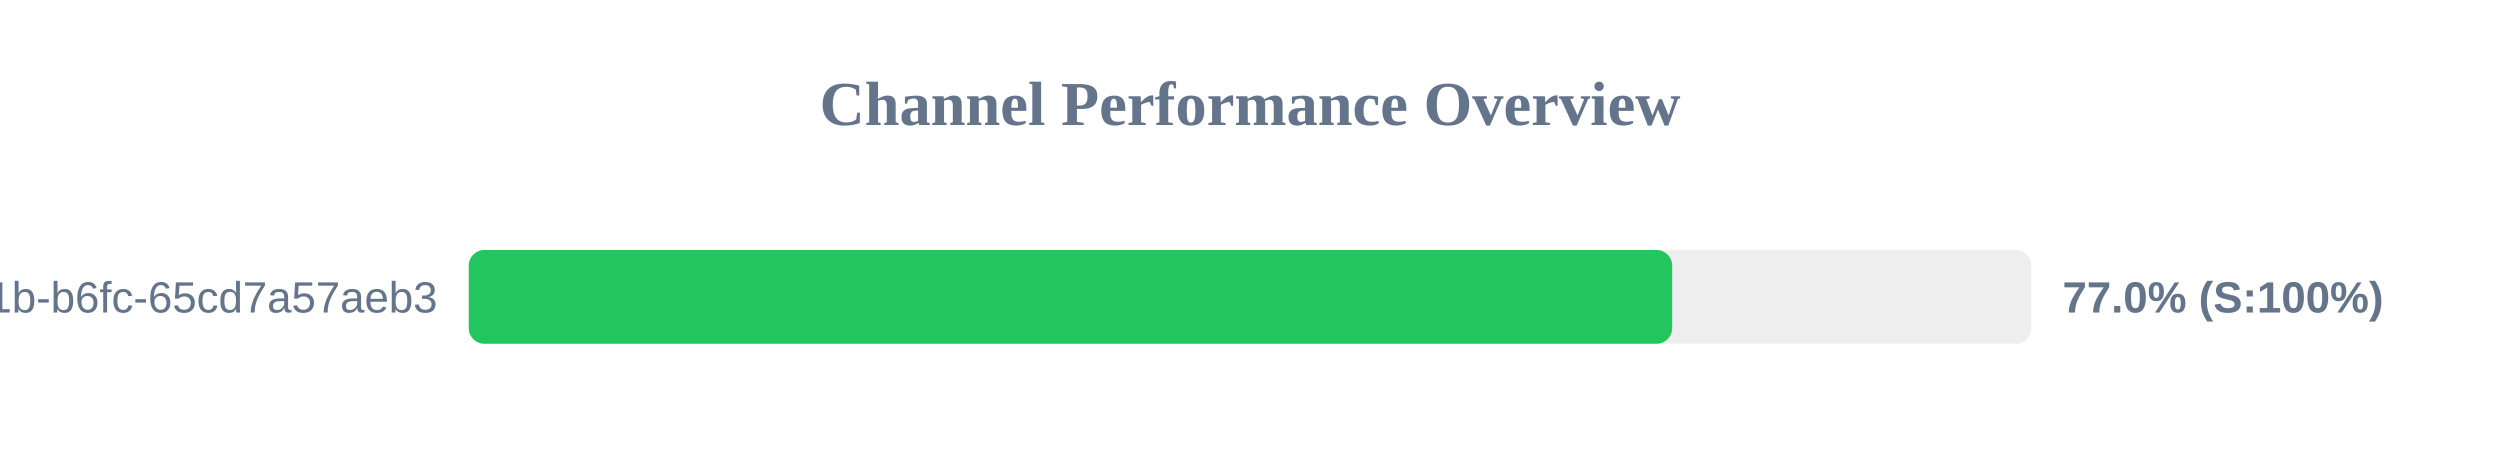
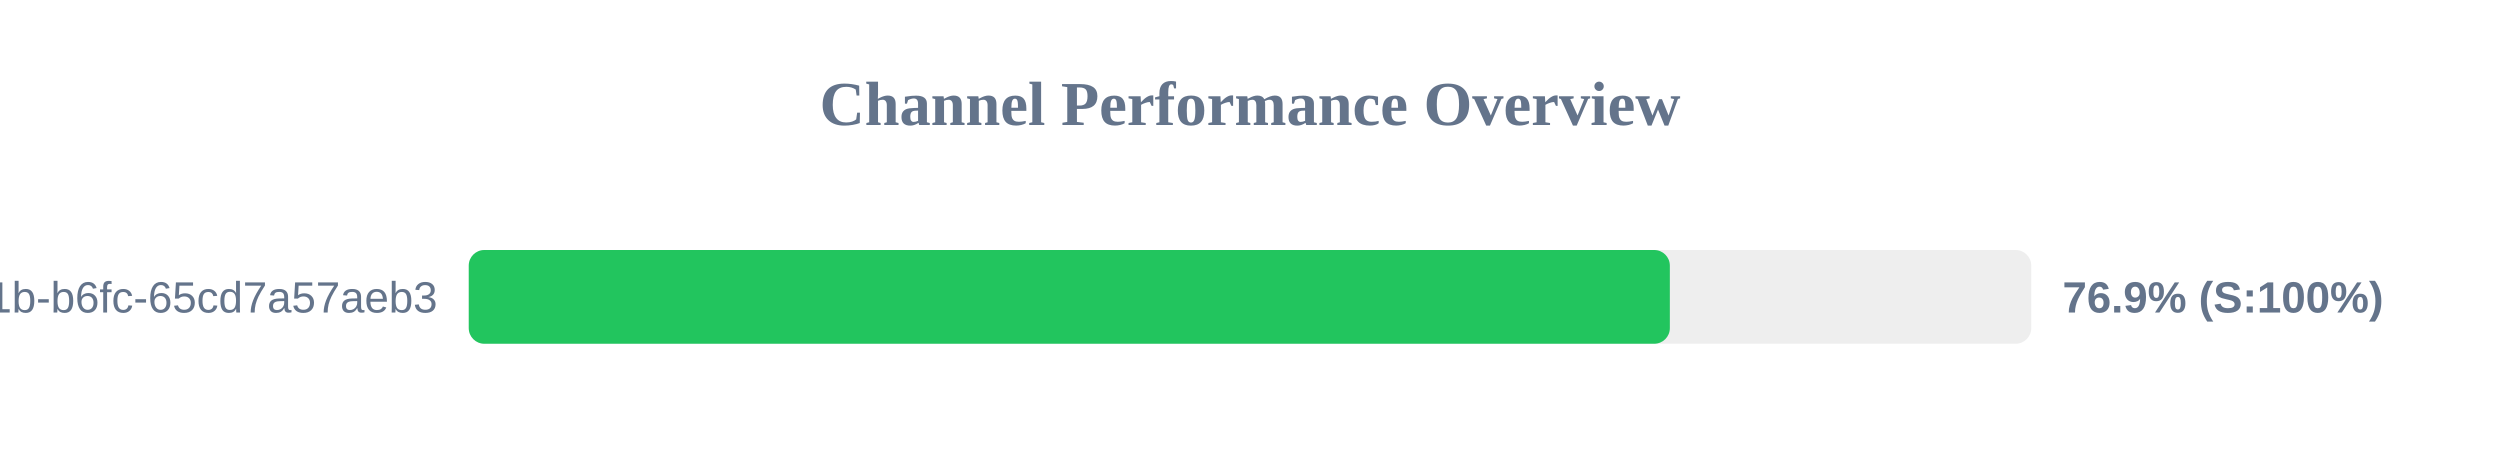
<svg xmlns="http://www.w3.org/2000/svg" width="800" height="150" version="1.1">
  <style>
        .row { font: 14px Arial; fill: #64748b; }
        .score { font: bold 14px Arial; fill: #64748b; }
    </style>
  <text x="400" y="40" text-anchor="middle" font-size="20px" font-weight="bold" fill="#64748b">Channel Performance Overview</text>
  <rect x="150" y="80" width="500" height="30" fill="#eee" rx="5" />
-   <rect x="150" y="80" width="385.1" height="30" fill="#22c55e" rx="5" />
+   <rect x="150" y="80" width="384.35" height="30" fill="#22c55e" rx="5" />
  <text x="140" y="100" text-anchor="end" class="row">?uuid=9c859345-959f-491b-b6fc-65cd7a57aeb3</text>
-   <text x="660" y="100" text-anchor="start" class="score">77.0% (S:100%)</text>
+   <text x="660" y="100" text-anchor="start" class="score">76.9% (S:100%)</text>
</svg>
